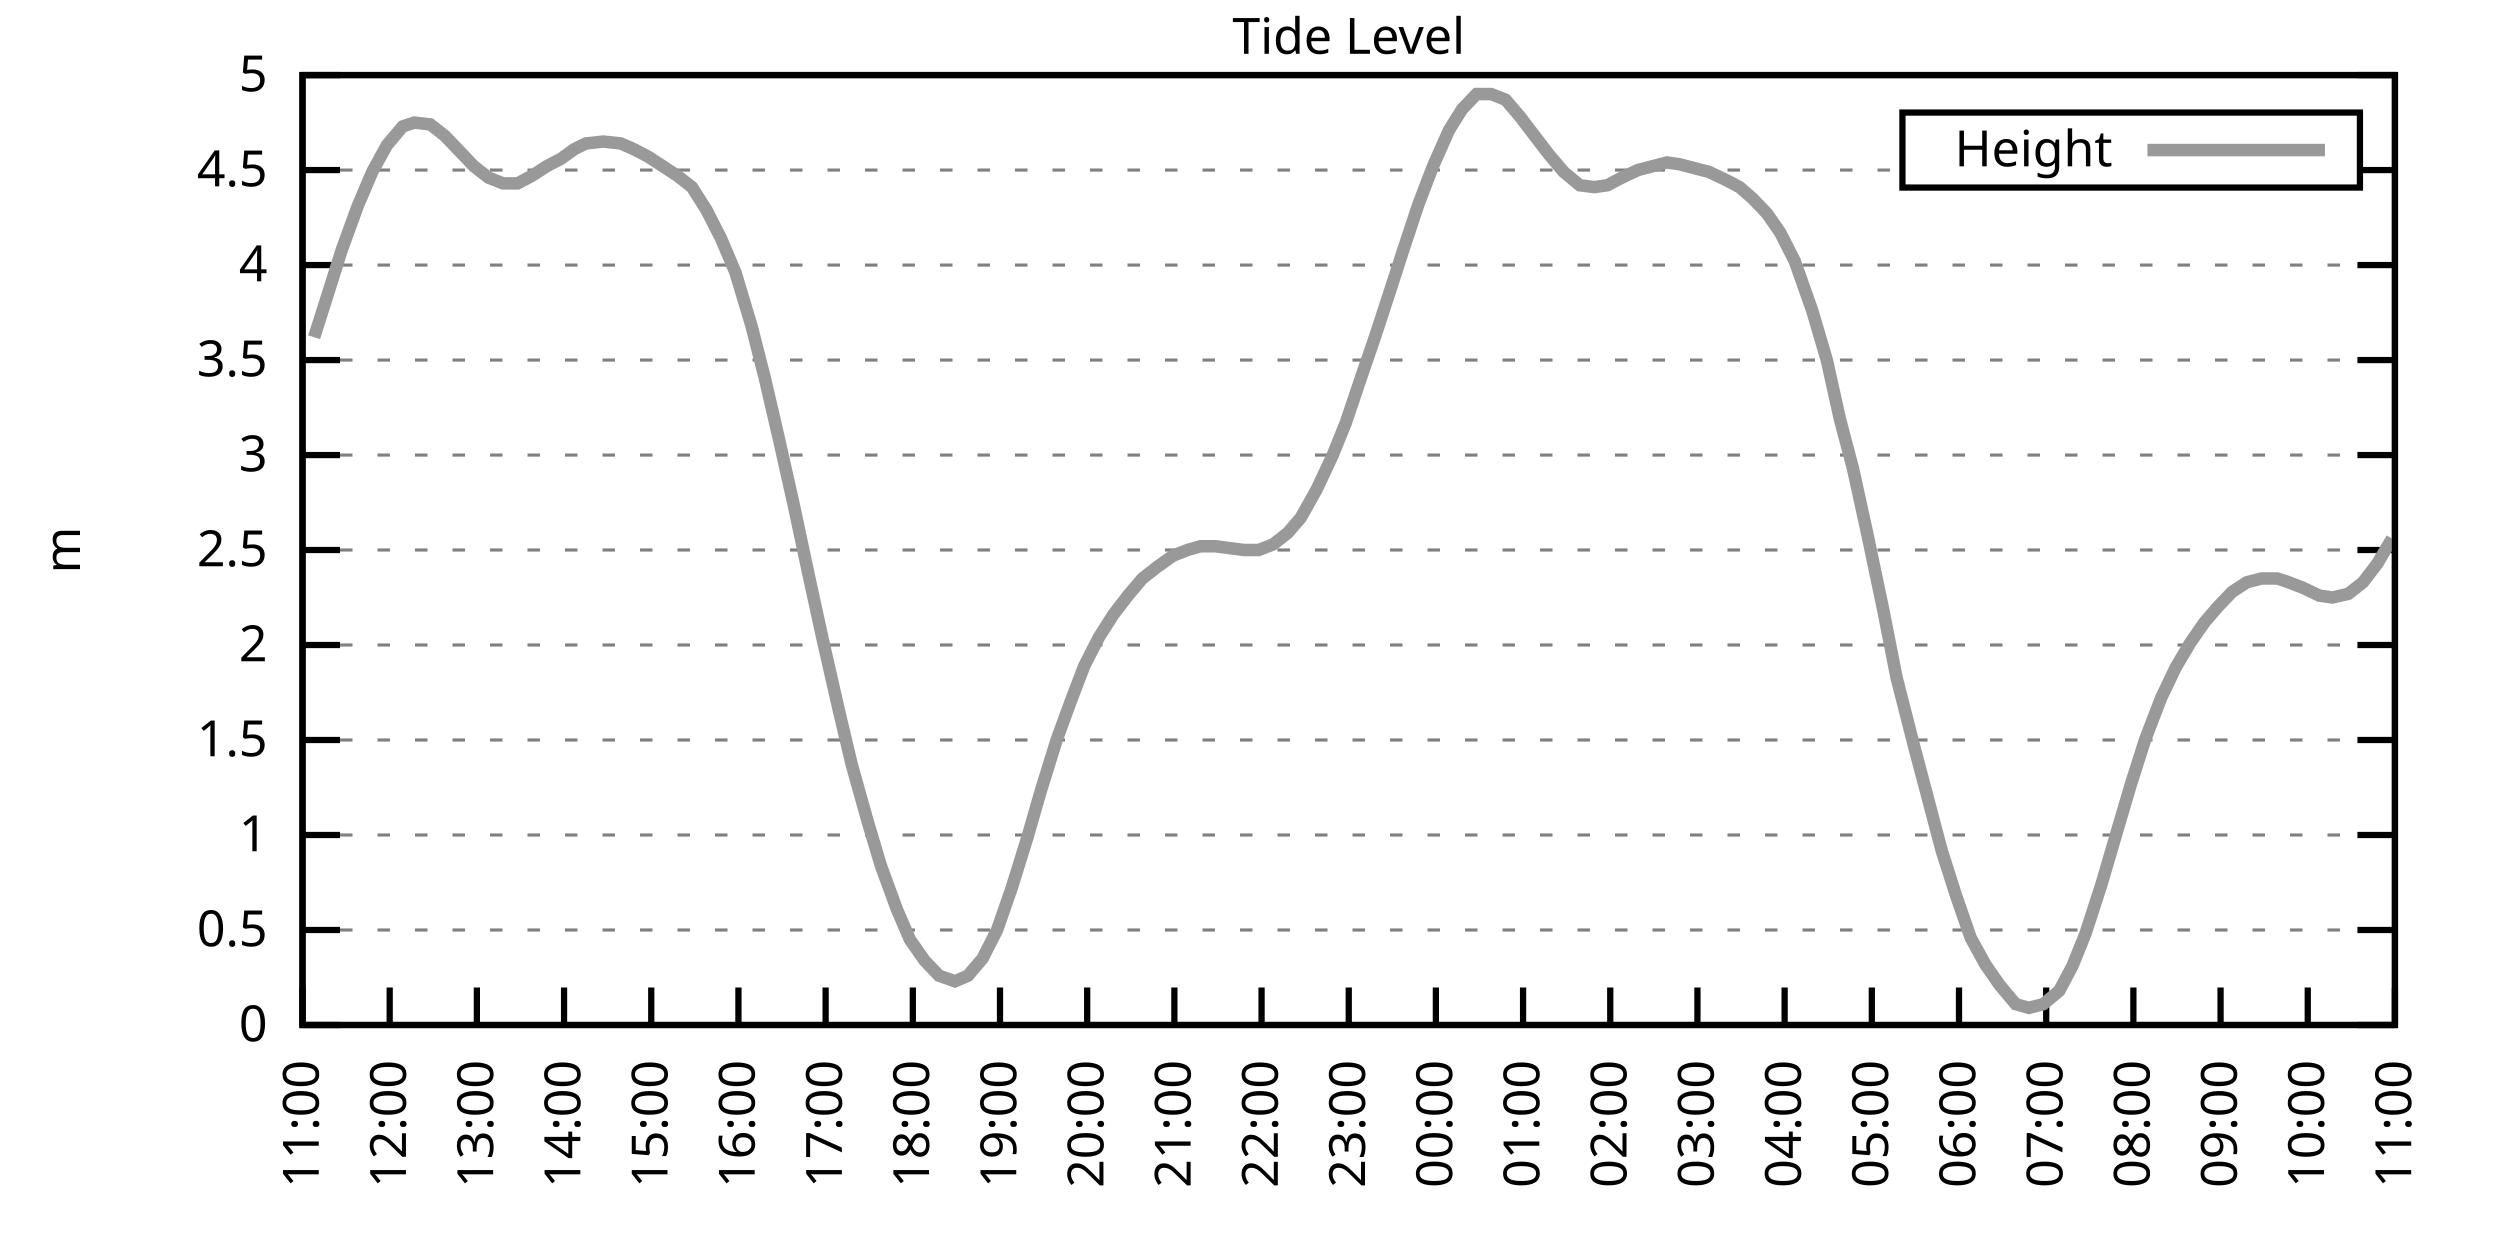
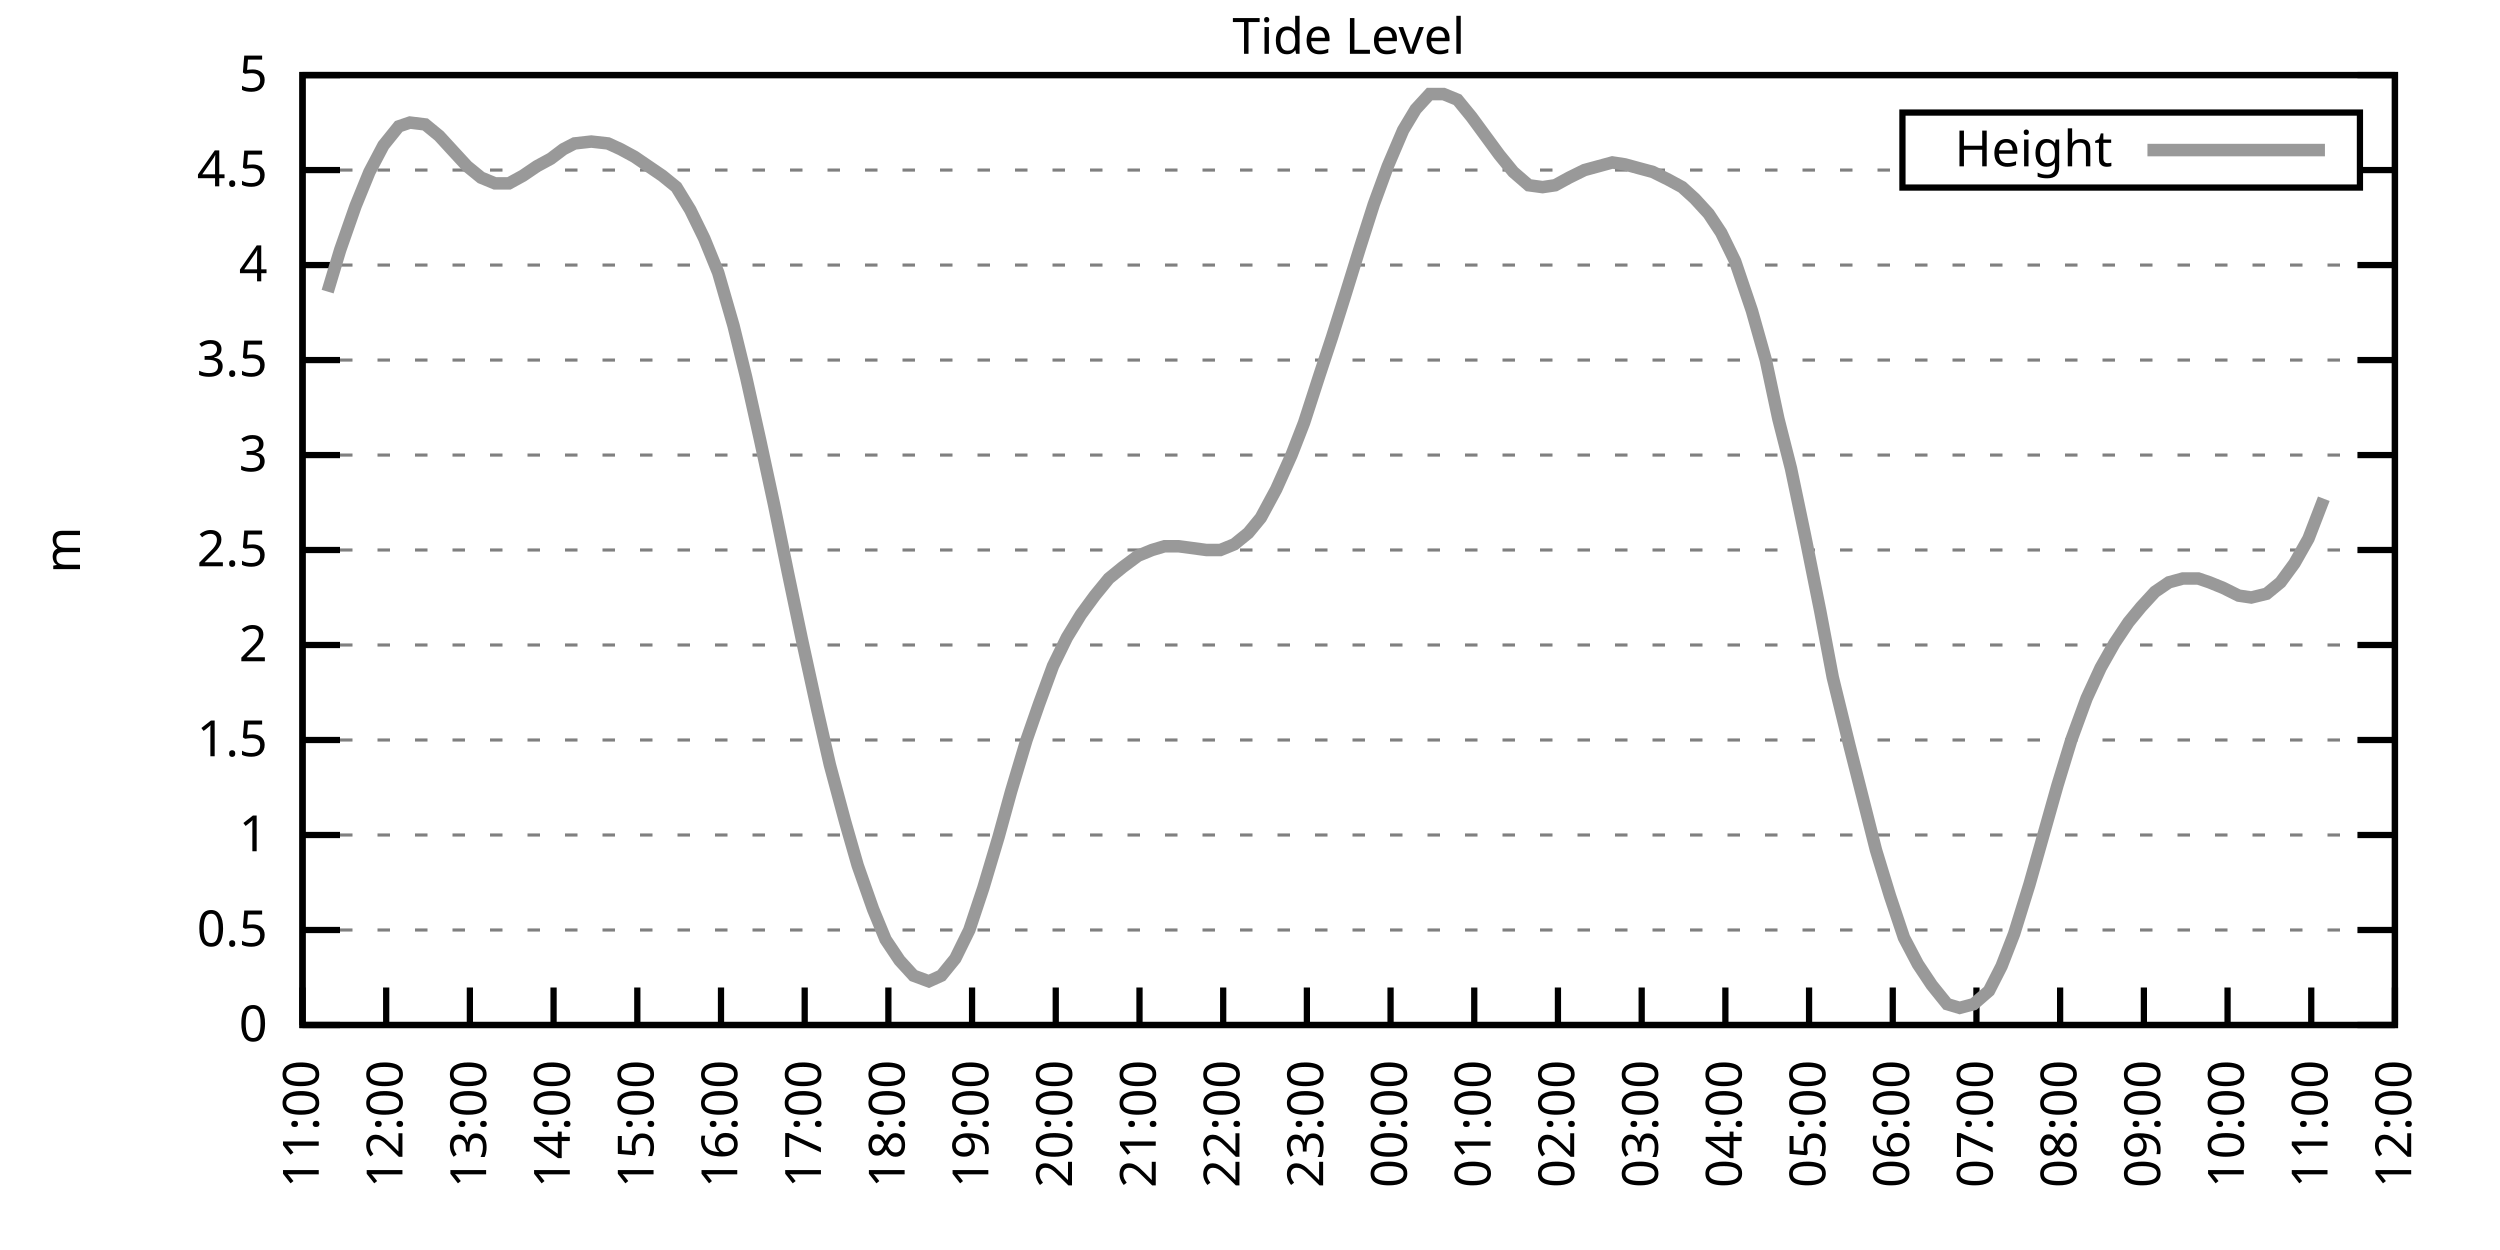
<svg xmlns="http://www.w3.org/2000/svg" xmlns:xlink="http://www.w3.org/1999/xlink" width="400" height="200" viewBox="0 0 400 200">
  <g id="gnuplot_canvas">
    <rect x="0" y="0" width="400" height="200" fill="none" />
    <defs>
      <circle id="gpDot" r="0.5" stroke-width="0.5" stroke="currentColor" />
      <path id="gpPt0" stroke-width="0.333" stroke="currentColor" d="M-1,0 h2 M0,-1 v2" />
      <path id="gpPt1" stroke-width="0.333" stroke="currentColor" d="M-1,-1 L1,1 M1,-1 L-1,1" />
      <path id="gpPt2" stroke-width="0.333" stroke="currentColor" d="M-1,0 L1,0 M0,-1 L0,1 M-1,-1 L1,1 M-1,1 L1,-1" />
      <rect id="gpPt3" stroke-width="0.333" stroke="currentColor" x="-1" y="-1" width="2" height="2" />
      <rect id="gpPt4" stroke-width="0.333" stroke="currentColor" fill="currentColor" x="-1" y="-1" width="2" height="2" />
      <circle id="gpPt5" stroke-width="0.333" stroke="currentColor" cx="0" cy="0" r="1" />
      <use xlink:href="#gpPt5" id="gpPt6" fill="currentColor" stroke="none" />
      <path id="gpPt7" stroke-width="0.333" stroke="currentColor" d="M0,-1.33 L-1.33,0.67 L1.33,0.67 z" />
      <use xlink:href="#gpPt7" id="gpPt8" fill="currentColor" stroke="none" />
      <use xlink:href="#gpPt7" id="gpPt9" stroke="currentColor" transform="rotate(180)" />
      <use xlink:href="#gpPt9" id="gpPt10" fill="currentColor" stroke="none" />
      <use xlink:href="#gpPt3" id="gpPt11" stroke="currentColor" transform="rotate(45)" />
      <use xlink:href="#gpPt11" id="gpPt12" fill="currentColor" stroke="none" />
      <path id="gpPt13" stroke-width="0.333" stroke="currentColor" d="M0,1.330 L1.265,0.411 L0.782,-1.067 L-0.782,-1.076 L-1.265,0.411 z" />
      <use xlink:href="#gpPt13" id="gpPt14" fill="currentColor" stroke="none" />
      <filter id="textbox" filterUnits="objectBoundingBox" x="0" y="0" height="1" width="1">
        <feFlood flood-color="white" flood-opacity="1" result="bgnd" />
        <feComposite in="SourceGraphic" in2="bgnd" operator="atop" />
      </filter>
      <filter id="greybox" filterUnits="objectBoundingBox" x="0" y="0" height="1" width="1">
        <feFlood flood-color="lightgrey" flood-opacity="1" result="grey" />
        <feComposite in="SourceGraphic" in2="grey" operator="atop" />
      </filter>
    </defs>
    <g fill="none" color="white" stroke="currentColor" stroke-width="1.00" stroke-linecap="butt" stroke-linejoin="miter">
</g>
    <g fill="none" color="black" stroke="currentColor" stroke-width="1.00" stroke-linecap="butt" stroke-linejoin="miter">
      <g stroke="none" shape-rendering="crispEdges">
        <polygon fill="rgb(255, 255, 255)" points="48.40,164.00 383.18,164.00 383.18,12.02 48.40,12.02 " />
      </g>
    </g>
    <g fill="none" color="black" stroke="currentColor" stroke-width="1.00" stroke-linecap="butt" stroke-linejoin="miter">
</g>
    <g fill="none" color="black" stroke="black" stroke-width="0.50" stroke-linecap="butt" stroke-linejoin="miter">
</g>
    <g fill="none" color="gray" stroke="currentColor" stroke-width="0.50" stroke-linecap="butt" stroke-linejoin="miter">
      <path stroke="gray" stroke-dasharray="2,4" class="gridline" d="M48.40,164.00 L383.19,164.00  " />
    </g>
    <g fill="none" color="gray" stroke="gray" stroke-width="1.00" stroke-linecap="butt" stroke-linejoin="miter">
</g>
    <g fill="none" color="black" stroke="currentColor" stroke-width="1.00" stroke-linecap="butt" stroke-linejoin="miter">
      <path stroke="black" d="M48.40,164.00 L54.40,164.00 M383.19,164.00 L377.19,164.00  " />
      <g transform="translate(42.80,166.60)" stroke="none" fill="black" font-family="Sans" font-size="8.00" text-anchor="end">
        <text>
          <tspan font-family="Sans"> 0</tspan>
        </text>
      </g>
    </g>
    <g fill="none" color="black" stroke="currentColor" stroke-width="1.00" stroke-linecap="butt" stroke-linejoin="miter">
</g>
    <g fill="none" color="black" stroke="black" stroke-width="0.50" stroke-linecap="butt" stroke-linejoin="miter">
</g>
    <g fill="none" color="gray" stroke="currentColor" stroke-width="0.50" stroke-linecap="butt" stroke-linejoin="miter">
      <path stroke="gray" stroke-dasharray="2,4" class="gridline" d="M48.40,148.80 L383.19,148.80  " />
    </g>
    <g fill="none" color="gray" stroke="gray" stroke-width="1.00" stroke-linecap="butt" stroke-linejoin="miter">
</g>
    <g fill="none" color="black" stroke="currentColor" stroke-width="1.00" stroke-linecap="butt" stroke-linejoin="miter">
      <path stroke="black" d="M48.40,148.80 L54.40,148.80 M383.19,148.80 L377.19,148.80  " />
      <g transform="translate(42.80,151.40)" stroke="none" fill="black" font-family="Sans" font-size="8.00" text-anchor="end">
        <text>
          <tspan font-family="Sans"> 0.5</tspan>
        </text>
      </g>
    </g>
    <g fill="none" color="black" stroke="currentColor" stroke-width="1.00" stroke-linecap="butt" stroke-linejoin="miter">
</g>
    <g fill="none" color="black" stroke="black" stroke-width="0.50" stroke-linecap="butt" stroke-linejoin="miter">
</g>
    <g fill="none" color="gray" stroke="currentColor" stroke-width="0.50" stroke-linecap="butt" stroke-linejoin="miter">
      <path stroke="gray" stroke-dasharray="2,4" class="gridline" d="M48.40,133.60 L383.19,133.60  " />
    </g>
    <g fill="none" color="gray" stroke="gray" stroke-width="1.00" stroke-linecap="butt" stroke-linejoin="miter">
</g>
    <g fill="none" color="black" stroke="currentColor" stroke-width="1.00" stroke-linecap="butt" stroke-linejoin="miter">
      <path stroke="black" d="M48.40,133.60 L54.40,133.60 M383.19,133.60 L377.19,133.60  " />
      <g transform="translate(42.80,136.20)" stroke="none" fill="black" font-family="Sans" font-size="8.00" text-anchor="end">
        <text>
          <tspan font-family="Sans"> 1</tspan>
        </text>
      </g>
    </g>
    <g fill="none" color="black" stroke="currentColor" stroke-width="1.00" stroke-linecap="butt" stroke-linejoin="miter">
</g>
    <g fill="none" color="black" stroke="black" stroke-width="0.50" stroke-linecap="butt" stroke-linejoin="miter">
</g>
    <g fill="none" color="gray" stroke="currentColor" stroke-width="0.50" stroke-linecap="butt" stroke-linejoin="miter">
      <path stroke="gray" stroke-dasharray="2,4" class="gridline" d="M48.40,118.40 L383.19,118.40  " />
    </g>
    <g fill="none" color="gray" stroke="gray" stroke-width="1.00" stroke-linecap="butt" stroke-linejoin="miter">
</g>
    <g fill="none" color="black" stroke="currentColor" stroke-width="1.00" stroke-linecap="butt" stroke-linejoin="miter">
      <path stroke="black" d="M48.40,118.40 L54.40,118.40 M383.19,118.40 L377.19,118.40  " />
      <g transform="translate(42.80,121.00)" stroke="none" fill="black" font-family="Sans" font-size="8.00" text-anchor="end">
        <text>
          <tspan font-family="Sans"> 1.5</tspan>
        </text>
      </g>
    </g>
    <g fill="none" color="black" stroke="currentColor" stroke-width="1.00" stroke-linecap="butt" stroke-linejoin="miter">
</g>
    <g fill="none" color="black" stroke="black" stroke-width="0.50" stroke-linecap="butt" stroke-linejoin="miter">
</g>
    <g fill="none" color="gray" stroke="currentColor" stroke-width="0.50" stroke-linecap="butt" stroke-linejoin="miter">
      <path stroke="gray" stroke-dasharray="2,4" class="gridline" d="M48.40,103.20 L383.19,103.20  " />
    </g>
    <g fill="none" color="gray" stroke="gray" stroke-width="1.00" stroke-linecap="butt" stroke-linejoin="miter">
</g>
    <g fill="none" color="black" stroke="currentColor" stroke-width="1.00" stroke-linecap="butt" stroke-linejoin="miter">
      <path stroke="black" d="M48.40,103.20 L54.40,103.20 M383.19,103.20 L377.19,103.20  " />
      <g transform="translate(42.80,105.80)" stroke="none" fill="black" font-family="Sans" font-size="8.00" text-anchor="end">
        <text>
          <tspan font-family="Sans"> 2</tspan>
        </text>
      </g>
    </g>
    <g fill="none" color="black" stroke="currentColor" stroke-width="1.00" stroke-linecap="butt" stroke-linejoin="miter">
</g>
    <g fill="none" color="black" stroke="black" stroke-width="0.50" stroke-linecap="butt" stroke-linejoin="miter">
</g>
    <g fill="none" color="gray" stroke="currentColor" stroke-width="0.50" stroke-linecap="butt" stroke-linejoin="miter">
      <path stroke="gray" stroke-dasharray="2,4" class="gridline" d="M48.40,88.00 L383.19,88.00  " />
    </g>
    <g fill="none" color="gray" stroke="gray" stroke-width="1.00" stroke-linecap="butt" stroke-linejoin="miter">
</g>
    <g fill="none" color="black" stroke="currentColor" stroke-width="1.00" stroke-linecap="butt" stroke-linejoin="miter">
      <path stroke="black" d="M48.40,88.00 L54.40,88.00 M383.19,88.00 L377.19,88.00  " />
      <g transform="translate(42.80,90.60)" stroke="none" fill="black" font-family="Sans" font-size="8.00" text-anchor="end">
        <text>
          <tspan font-family="Sans"> 2.5</tspan>
        </text>
      </g>
    </g>
    <g fill="none" color="black" stroke="currentColor" stroke-width="1.00" stroke-linecap="butt" stroke-linejoin="miter">
</g>
    <g fill="none" color="black" stroke="black" stroke-width="0.50" stroke-linecap="butt" stroke-linejoin="miter">
</g>
    <g fill="none" color="gray" stroke="currentColor" stroke-width="0.50" stroke-linecap="butt" stroke-linejoin="miter">
      <path stroke="gray" stroke-dasharray="2,4" class="gridline" d="M48.40,72.81 L383.19,72.81  " />
    </g>
    <g fill="none" color="gray" stroke="gray" stroke-width="1.00" stroke-linecap="butt" stroke-linejoin="miter">
</g>
    <g fill="none" color="black" stroke="currentColor" stroke-width="1.00" stroke-linecap="butt" stroke-linejoin="miter">
      <path stroke="black" d="M48.40,72.81 L54.40,72.81 M383.19,72.81 L377.19,72.81  " />
      <g transform="translate(42.80,75.41)" stroke="none" fill="black" font-family="Sans" font-size="8.00" text-anchor="end">
        <text>
          <tspan font-family="Sans"> 3</tspan>
        </text>
      </g>
    </g>
    <g fill="none" color="black" stroke="currentColor" stroke-width="1.00" stroke-linecap="butt" stroke-linejoin="miter">
</g>
    <g fill="none" color="black" stroke="black" stroke-width="0.50" stroke-linecap="butt" stroke-linejoin="miter">
</g>
    <g fill="none" color="gray" stroke="currentColor" stroke-width="0.50" stroke-linecap="butt" stroke-linejoin="miter">
      <path stroke="gray" stroke-dasharray="2,4" class="gridline" d="M48.40,57.61 L383.19,57.61  " />
    </g>
    <g fill="none" color="gray" stroke="gray" stroke-width="1.00" stroke-linecap="butt" stroke-linejoin="miter">
</g>
    <g fill="none" color="black" stroke="currentColor" stroke-width="1.00" stroke-linecap="butt" stroke-linejoin="miter">
      <path stroke="black" d="M48.40,57.61 L54.40,57.61 M383.19,57.61 L377.19,57.61  " />
      <g transform="translate(42.80,60.21)" stroke="none" fill="black" font-family="Sans" font-size="8.00" text-anchor="end">
        <text>
          <tspan font-family="Sans"> 3.5</tspan>
        </text>
      </g>
    </g>
    <g fill="none" color="black" stroke="currentColor" stroke-width="1.00" stroke-linecap="butt" stroke-linejoin="miter">
</g>
    <g fill="none" color="black" stroke="black" stroke-width="0.50" stroke-linecap="butt" stroke-linejoin="miter">
</g>
    <g fill="none" color="gray" stroke="currentColor" stroke-width="0.50" stroke-linecap="butt" stroke-linejoin="miter">
      <path stroke="gray" stroke-dasharray="2,4" class="gridline" d="M48.40,42.41 L383.19,42.41  " />
    </g>
    <g fill="none" color="gray" stroke="gray" stroke-width="1.00" stroke-linecap="butt" stroke-linejoin="miter">
</g>
    <g fill="none" color="black" stroke="currentColor" stroke-width="1.00" stroke-linecap="butt" stroke-linejoin="miter">
      <path stroke="black" d="M48.40,42.41 L54.40,42.41 M383.19,42.41 L377.19,42.41  " />
      <g transform="translate(42.80,45.01)" stroke="none" fill="black" font-family="Sans" font-size="8.00" text-anchor="end">
        <text>
          <tspan font-family="Sans"> 4</tspan>
        </text>
      </g>
    </g>
    <g fill="none" color="black" stroke="currentColor" stroke-width="1.00" stroke-linecap="butt" stroke-linejoin="miter">
</g>
    <g fill="none" color="black" stroke="black" stroke-width="0.50" stroke-linecap="butt" stroke-linejoin="miter">
</g>
    <g fill="none" color="gray" stroke="currentColor" stroke-width="0.50" stroke-linecap="butt" stroke-linejoin="miter">
      <path stroke="gray" stroke-dasharray="2,4" class="gridline" d="M48.40,27.21 L304.39,27.21 M377.59,27.21 L383.19,27.21  " />
    </g>
    <g fill="none" color="gray" stroke="gray" stroke-width="1.00" stroke-linecap="butt" stroke-linejoin="miter">
</g>
    <g fill="none" color="black" stroke="currentColor" stroke-width="1.00" stroke-linecap="butt" stroke-linejoin="miter">
      <path stroke="black" d="M48.40,27.21 L54.40,27.21 M383.19,27.21 L377.19,27.21  " />
      <g transform="translate(42.80,29.81)" stroke="none" fill="black" font-family="Sans" font-size="8.00" text-anchor="end">
        <text>
          <tspan font-family="Sans"> 4.5</tspan>
        </text>
      </g>
    </g>
    <g fill="none" color="black" stroke="currentColor" stroke-width="1.00" stroke-linecap="butt" stroke-linejoin="miter">
</g>
    <g fill="none" color="black" stroke="black" stroke-width="0.50" stroke-linecap="butt" stroke-linejoin="miter">
</g>
    <g fill="none" color="gray" stroke="currentColor" stroke-width="0.50" stroke-linecap="butt" stroke-linejoin="miter">
      <path stroke="gray" stroke-dasharray="2,4" class="gridline" d="M48.40,12.01 L383.19,12.01  " />
    </g>
    <g fill="none" color="gray" stroke="gray" stroke-width="1.00" stroke-linecap="butt" stroke-linejoin="miter">
</g>
    <g fill="none" color="black" stroke="currentColor" stroke-width="1.00" stroke-linecap="butt" stroke-linejoin="miter">
      <path stroke="black" d="M48.40,12.01 L54.40,12.01 M383.19,12.01 L377.19,12.01  " />
      <g transform="translate(42.80,14.61)" stroke="none" fill="black" font-family="Sans" font-size="8.00" text-anchor="end">
        <text>
          <tspan font-family="Sans"> 5</tspan>
        </text>
      </g>
    </g>
    <g fill="none" color="black" stroke="currentColor" stroke-width="1.00" stroke-linecap="butt" stroke-linejoin="miter">
      <path stroke="black" d="M48.40,164.00 L48.40,158.00  " />
      <g transform="translate(51.00,169.60) rotate(270.00)" stroke="none" fill="black" font-family="Sans" font-size="8.00" text-anchor="end">
        <text>
          <tspan font-family="Sans">11:00</tspan>
        </text>
      </g>
    </g>
    <g fill="none" color="black" stroke="currentColor" stroke-width="1.00" stroke-linecap="butt" stroke-linejoin="miter">
-       <path stroke="black" d="M62.35,164.00 L62.35,158.00  " />
-       <g transform="translate(64.95,169.60) rotate(270.00)" stroke="none" fill="black" font-family="Sans" font-size="8.00" text-anchor="end">
+       <path stroke="black" d="M61.79,164.00 L61.79,158.00  " />
+       <g transform="translate(64.39,169.60) rotate(270.00)" stroke="none" fill="black" font-family="Sans" font-size="8.00" text-anchor="end">
        <text>
          <tspan font-family="Sans">12:00</tspan>
        </text>
      </g>
    </g>
    <g fill="none" color="black" stroke="currentColor" stroke-width="1.00" stroke-linecap="butt" stroke-linejoin="miter">
-       <path stroke="black" d="M76.30,164.00 L76.30,158.00  " />
-       <g transform="translate(78.90,169.60) rotate(270.00)" stroke="none" fill="black" font-family="Sans" font-size="8.00" text-anchor="end">
+       <path stroke="black" d="M75.18,164.00 L75.18,158.00  " />
+       <g transform="translate(77.78,169.60) rotate(270.00)" stroke="none" fill="black" font-family="Sans" font-size="8.00" text-anchor="end">
        <text>
          <tspan font-family="Sans">13:00</tspan>
        </text>
      </g>
    </g>
    <g fill="none" color="black" stroke="currentColor" stroke-width="1.00" stroke-linecap="butt" stroke-linejoin="miter">
-       <path stroke="black" d="M90.25,164.00 L90.25,158.00  " />
-       <g transform="translate(92.85,169.60) rotate(270.00)" stroke="none" fill="black" font-family="Sans" font-size="8.00" text-anchor="end">
+       <path stroke="black" d="M88.57,164.00 L88.57,158.00  " />
+       <g transform="translate(91.17,169.60) rotate(270.00)" stroke="none" fill="black" font-family="Sans" font-size="8.00" text-anchor="end">
        <text>
          <tspan font-family="Sans">14:00</tspan>
        </text>
      </g>
    </g>
    <g fill="none" color="black" stroke="currentColor" stroke-width="1.00" stroke-linecap="butt" stroke-linejoin="miter">
-       <path stroke="black" d="M104.20,164.00 L104.20,158.00  " />
-       <g transform="translate(106.80,169.60) rotate(270.00)" stroke="none" fill="black" font-family="Sans" font-size="8.00" text-anchor="end">
+       <path stroke="black" d="M101.97,164.00 L101.97,158.00  " />
+       <g transform="translate(104.57,169.60) rotate(270.00)" stroke="none" fill="black" font-family="Sans" font-size="8.00" text-anchor="end">
        <text>
          <tspan font-family="Sans">15:00</tspan>
        </text>
      </g>
    </g>
    <g fill="none" color="black" stroke="currentColor" stroke-width="1.00" stroke-linecap="butt" stroke-linejoin="miter">
-       <path stroke="black" d="M118.15,164.00 L118.15,158.00  " />
-       <g transform="translate(120.75,169.60) rotate(270.00)" stroke="none" fill="black" font-family="Sans" font-size="8.00" text-anchor="end">
+       <path stroke="black" d="M115.36,164.00 L115.36,158.00  " />
+       <g transform="translate(117.96,169.60) rotate(270.00)" stroke="none" fill="black" font-family="Sans" font-size="8.00" text-anchor="end">
        <text>
          <tspan font-family="Sans">16:00</tspan>
        </text>
      </g>
    </g>
    <g fill="none" color="black" stroke="currentColor" stroke-width="1.00" stroke-linecap="butt" stroke-linejoin="miter">
-       <path stroke="black" d="M132.10,164.00 L132.10,158.00  " />
-       <g transform="translate(134.70,169.60) rotate(270.00)" stroke="none" fill="black" font-family="Sans" font-size="8.00" text-anchor="end">
+       <path stroke="black" d="M128.75,164.00 L128.75,158.00  " />
+       <g transform="translate(131.35,169.60) rotate(270.00)" stroke="none" fill="black" font-family="Sans" font-size="8.00" text-anchor="end">
        <text>
          <tspan font-family="Sans">17:00</tspan>
        </text>
      </g>
    </g>
    <g fill="none" color="black" stroke="currentColor" stroke-width="1.00" stroke-linecap="butt" stroke-linejoin="miter">
-       <path stroke="black" d="M146.05,164.00 L146.05,158.00  " />
-       <g transform="translate(148.65,169.60) rotate(270.00)" stroke="none" fill="black" font-family="Sans" font-size="8.00" text-anchor="end">
+       <path stroke="black" d="M142.14,164.00 L142.14,158.00  " />
+       <g transform="translate(144.74,169.60) rotate(270.00)" stroke="none" fill="black" font-family="Sans" font-size="8.00" text-anchor="end">
        <text>
          <tspan font-family="Sans">18:00</tspan>
        </text>
      </g>
    </g>
    <g fill="none" color="black" stroke="currentColor" stroke-width="1.00" stroke-linecap="butt" stroke-linejoin="miter">
-       <path stroke="black" d="M160.00,164.00 L160.00,158.00  " />
-       <g transform="translate(162.60,169.60) rotate(270.00)" stroke="none" fill="black" font-family="Sans" font-size="8.00" text-anchor="end">
+       <path stroke="black" d="M155.53,164.00 L155.53,158.00  " />
+       <g transform="translate(158.13,169.60) rotate(270.00)" stroke="none" fill="black" font-family="Sans" font-size="8.00" text-anchor="end">
        <text>
          <tspan font-family="Sans">19:00</tspan>
        </text>
      </g>
    </g>
    <g fill="none" color="black" stroke="currentColor" stroke-width="1.00" stroke-linecap="butt" stroke-linejoin="miter">
-       <path stroke="black" d="M173.95,164.00 L173.95,158.00  " />
-       <g transform="translate(176.55,169.60) rotate(270.00)" stroke="none" fill="black" font-family="Sans" font-size="8.00" text-anchor="end">
+       <path stroke="black" d="M168.92,164.00 L168.92,158.00  " />
+       <g transform="translate(171.52,169.60) rotate(270.00)" stroke="none" fill="black" font-family="Sans" font-size="8.00" text-anchor="end">
        <text>
          <tspan font-family="Sans">20:00</tspan>
        </text>
      </g>
    </g>
    <g fill="none" color="black" stroke="currentColor" stroke-width="1.00" stroke-linecap="butt" stroke-linejoin="miter">
-       <path stroke="black" d="M187.90,164.00 L187.90,158.00  " />
-       <g transform="translate(190.50,169.60) rotate(270.00)" stroke="none" fill="black" font-family="Sans" font-size="8.00" text-anchor="end">
+       <path stroke="black" d="M182.32,164.00 L182.32,158.00  " />
+       <g transform="translate(184.92,169.60) rotate(270.00)" stroke="none" fill="black" font-family="Sans" font-size="8.00" text-anchor="end">
        <text>
          <tspan font-family="Sans">21:00</tspan>
        </text>
      </g>
    </g>
    <g fill="none" color="black" stroke="currentColor" stroke-width="1.00" stroke-linecap="butt" stroke-linejoin="miter">
-       <path stroke="black" d="M201.85,164.00 L201.85,158.00  " />
-       <g transform="translate(204.45,169.60) rotate(270.00)" stroke="none" fill="black" font-family="Sans" font-size="8.00" text-anchor="end">
+       <path stroke="black" d="M195.71,164.00 L195.71,158.00  " />
+       <g transform="translate(198.31,169.60) rotate(270.00)" stroke="none" fill="black" font-family="Sans" font-size="8.00" text-anchor="end">
        <text>
          <tspan font-family="Sans">22:00</tspan>
        </text>
      </g>
    </g>
    <g fill="none" color="black" stroke="currentColor" stroke-width="1.00" stroke-linecap="butt" stroke-linejoin="miter">
-       <path stroke="black" d="M215.80,164.00 L215.80,158.00  " />
-       <g transform="translate(218.40,169.60) rotate(270.00)" stroke="none" fill="black" font-family="Sans" font-size="8.00" text-anchor="end">
+       <path stroke="black" d="M209.10,164.00 L209.10,158.00  " />
+       <g transform="translate(211.70,169.60) rotate(270.00)" stroke="none" fill="black" font-family="Sans" font-size="8.00" text-anchor="end">
        <text>
          <tspan font-family="Sans">23:00</tspan>
        </text>
      </g>
    </g>
    <g fill="none" color="black" stroke="currentColor" stroke-width="1.00" stroke-linecap="butt" stroke-linejoin="miter">
-       <path stroke="black" d="M229.74,164.00 L229.74,158.00  " />
-       <g transform="translate(232.34,169.60) rotate(270.00)" stroke="none" fill="black" font-family="Sans" font-size="8.00" text-anchor="end">
+       <path stroke="black" d="M222.49,164.00 L222.49,158.00  " />
+       <g transform="translate(225.09,169.60) rotate(270.00)" stroke="none" fill="black" font-family="Sans" font-size="8.00" text-anchor="end">
        <text>
          <tspan font-family="Sans">00:00</tspan>
        </text>
      </g>
    </g>
    <g fill="none" color="black" stroke="currentColor" stroke-width="1.00" stroke-linecap="butt" stroke-linejoin="miter">
-       <path stroke="black" d="M243.69,164.00 L243.69,158.00  " />
-       <g transform="translate(246.29,169.60) rotate(270.00)" stroke="none" fill="black" font-family="Sans" font-size="8.00" text-anchor="end">
+       <path stroke="black" d="M235.88,164.00 L235.88,158.00  " />
+       <g transform="translate(238.48,169.60) rotate(270.00)" stroke="none" fill="black" font-family="Sans" font-size="8.00" text-anchor="end">
        <text>
          <tspan font-family="Sans">01:00</tspan>
        </text>
      </g>
    </g>
    <g fill="none" color="black" stroke="currentColor" stroke-width="1.00" stroke-linecap="butt" stroke-linejoin="miter">
-       <path stroke="black" d="M257.64,164.00 L257.64,158.00  " />
-       <g transform="translate(260.24,169.60) rotate(270.00)" stroke="none" fill="black" font-family="Sans" font-size="8.00" text-anchor="end">
+       <path stroke="black" d="M249.27,164.00 L249.27,158.00  " />
+       <g transform="translate(251.87,169.60) rotate(270.00)" stroke="none" fill="black" font-family="Sans" font-size="8.00" text-anchor="end">
        <text>
          <tspan font-family="Sans">02:00</tspan>
        </text>
      </g>
    </g>
    <g fill="none" color="black" stroke="currentColor" stroke-width="1.00" stroke-linecap="butt" stroke-linejoin="miter">
-       <path stroke="black" d="M271.59,164.00 L271.59,158.00  " />
-       <g transform="translate(274.19,169.60) rotate(270.00)" stroke="none" fill="black" font-family="Sans" font-size="8.00" text-anchor="end">
+       <path stroke="black" d="M262.67,164.00 L262.67,158.00  " />
+       <g transform="translate(265.27,169.60) rotate(270.00)" stroke="none" fill="black" font-family="Sans" font-size="8.00" text-anchor="end">
        <text>
          <tspan font-family="Sans">03:00</tspan>
        </text>
      </g>
    </g>
    <g fill="none" color="black" stroke="currentColor" stroke-width="1.00" stroke-linecap="butt" stroke-linejoin="miter">
-       <path stroke="black" d="M285.54,164.00 L285.54,158.00  " />
-       <g transform="translate(288.14,169.60) rotate(270.00)" stroke="none" fill="black" font-family="Sans" font-size="8.00" text-anchor="end">
+       <path stroke="black" d="M276.06,164.00 L276.06,158.00  " />
+       <g transform="translate(278.66,169.60) rotate(270.00)" stroke="none" fill="black" font-family="Sans" font-size="8.00" text-anchor="end">
        <text>
          <tspan font-family="Sans">04:00</tspan>
        </text>
      </g>
    </g>
    <g fill="none" color="black" stroke="currentColor" stroke-width="1.00" stroke-linecap="butt" stroke-linejoin="miter">
-       <path stroke="black" d="M299.49,164.00 L299.49,158.00  " />
-       <g transform="translate(302.09,169.60) rotate(270.00)" stroke="none" fill="black" font-family="Sans" font-size="8.00" text-anchor="end">
+       <path stroke="black" d="M289.45,164.00 L289.45,158.00  " />
+       <g transform="translate(292.05,169.60) rotate(270.00)" stroke="none" fill="black" font-family="Sans" font-size="8.00" text-anchor="end">
        <text>
          <tspan font-family="Sans">05:00</tspan>
        </text>
      </g>
    </g>
    <g fill="none" color="black" stroke="currentColor" stroke-width="1.00" stroke-linecap="butt" stroke-linejoin="miter">
-       <path stroke="black" d="M313.44,164.00 L313.44,158.00  " />
-       <g transform="translate(316.04,169.60) rotate(270.00)" stroke="none" fill="black" font-family="Sans" font-size="8.00" text-anchor="end">
+       <path stroke="black" d="M302.84,164.00 L302.84,158.00  " />
+       <g transform="translate(305.44,169.60) rotate(270.00)" stroke="none" fill="black" font-family="Sans" font-size="8.00" text-anchor="end">
        <text>
          <tspan font-family="Sans">06:00</tspan>
        </text>
      </g>
    </g>
    <g fill="none" color="black" stroke="currentColor" stroke-width="1.00" stroke-linecap="butt" stroke-linejoin="miter">
-       <path stroke="black" d="M327.39,164.00 L327.39,158.00  " />
-       <g transform="translate(329.99,169.60) rotate(270.00)" stroke="none" fill="black" font-family="Sans" font-size="8.00" text-anchor="end">
+       <path stroke="black" d="M316.23,164.00 L316.23,158.00  " />
+       <g transform="translate(318.83,169.60) rotate(270.00)" stroke="none" fill="black" font-family="Sans" font-size="8.00" text-anchor="end">
        <text>
          <tspan font-family="Sans">07:00</tspan>
        </text>
      </g>
    </g>
    <g fill="none" color="black" stroke="currentColor" stroke-width="1.00" stroke-linecap="butt" stroke-linejoin="miter">
-       <path stroke="black" d="M341.34,164.00 L341.34,158.00  " />
-       <g transform="translate(343.94,169.60) rotate(270.00)" stroke="none" fill="black" font-family="Sans" font-size="8.00" text-anchor="end">
+       <path stroke="black" d="M329.62,164.00 L329.62,158.00  " />
+       <g transform="translate(332.22,169.60) rotate(270.00)" stroke="none" fill="black" font-family="Sans" font-size="8.00" text-anchor="end">
        <text>
          <tspan font-family="Sans">08:00</tspan>
        </text>
      </g>
    </g>
    <g fill="none" color="black" stroke="currentColor" stroke-width="1.00" stroke-linecap="butt" stroke-linejoin="miter">
-       <path stroke="black" d="M355.29,164.00 L355.29,158.00  " />
-       <g transform="translate(357.89,169.60) rotate(270.00)" stroke="none" fill="black" font-family="Sans" font-size="8.00" text-anchor="end">
+       <path stroke="black" d="M343.02,164.00 L343.02,158.00  " />
+       <g transform="translate(345.62,169.60) rotate(270.00)" stroke="none" fill="black" font-family="Sans" font-size="8.00" text-anchor="end">
        <text>
          <tspan font-family="Sans">09:00</tspan>
        </text>
      </g>
    </g>
    <g fill="none" color="black" stroke="currentColor" stroke-width="1.00" stroke-linecap="butt" stroke-linejoin="miter">
-       <path stroke="black" d="M369.24,164.00 L369.24,158.00  " />
-       <g transform="translate(371.84,169.60) rotate(270.00)" stroke="none" fill="black" font-family="Sans" font-size="8.00" text-anchor="end">
+       <path stroke="black" d="M356.41,164.00 L356.41,158.00  " />
+       <g transform="translate(359.01,169.60) rotate(270.00)" stroke="none" fill="black" font-family="Sans" font-size="8.00" text-anchor="end">
        <text>
          <tspan font-family="Sans">10:00</tspan>
+         </text>
+       </g>
+     </g>
+     <g fill="none" color="black" stroke="currentColor" stroke-width="1.00" stroke-linecap="butt" stroke-linejoin="miter">
+       <path stroke="black" d="M369.80,164.00 L369.80,158.00  " />
+       <g transform="translate(372.40,169.60) rotate(270.00)" stroke="none" fill="black" font-family="Sans" font-size="8.00" text-anchor="end">
+         <text>
+           <tspan font-family="Sans">11:00</tspan>
        </text>
      </g>
    </g>
    <g fill="none" color="black" stroke="currentColor" stroke-width="1.00" stroke-linecap="butt" stroke-linejoin="miter">
      <path stroke="black" d="M383.19,164.00 L383.19,158.00  " />
      <g transform="translate(385.79,169.60) rotate(270.00)" stroke="none" fill="black" font-family="Sans" font-size="8.00" text-anchor="end">
        <text>
-           <tspan font-family="Sans">11:00</tspan>
+           <tspan font-family="Sans">12:00</tspan>
        </text>
      </g>
    </g>
    <g fill="none" color="black" stroke="currentColor" stroke-width="1.00" stroke-linecap="butt" stroke-linejoin="miter">
</g>
    <g fill="none" color="black" stroke="currentColor" stroke-width="1.00" stroke-linecap="butt" stroke-linejoin="miter">
      <path stroke="black" d="M48.40,12.01 L48.40,164.00 L383.19,164.00 L383.19,12.01 L48.40,12.01 Z  " />
    </g>
    <g fill="none" color="black" stroke="currentColor" stroke-width="1.00" stroke-linecap="butt" stroke-linejoin="miter">
</g>
    <g fill="none" color="black" stroke="currentColor" stroke-width="1.00" stroke-linecap="butt" stroke-linejoin="miter">
      <path stroke="black" d="M304.39,30.01 L304.39,18.01 L377.59,18.01 L377.59,30.01 L304.39,30.01 Z  " />
    </g>
    <g id="Tide_level_plot_1">
      <g fill="none" color="white" stroke="black" stroke-width="2.00" stroke-linecap="butt" stroke-linejoin="miter">
</g>
      <g fill="none" color="black" stroke="currentColor" stroke-width="2.00" stroke-linecap="butt" stroke-linejoin="miter">
        <g transform="translate(337.99,26.61)" stroke="none" fill="black" font-family="Sans" font-size="8.00" text-anchor="end">
          <text>
            <tspan font-family="Sans">Height</tspan>
          </text>
        </g>
      </g>
      <g fill="none" color="black" stroke="currentColor" stroke-width="2.00" stroke-linecap="butt" stroke-linejoin="miter">
-         <path stroke="rgb(153, 153, 153)" d="M343.59,24.01 L371.99,24.01 M50.26,53.96 L52.58,46.66 L54.68,39.98 L57.23,32.98 L59.56,27.51 L61.88,23.26   L64.44,20.22 L66.30,19.61 L68.86,19.91 L71.18,21.74 L73.51,24.17 L75.83,26.60 L78.16,28.42 L80.48,29.34   L82.81,29.34 L85.13,28.12 L87.46,26.60 L89.78,25.39 L91.88,23.87 L93.74,22.95 L96.53,22.65 L99.32,22.95   L101.41,23.87 L103.73,25.08 L106.06,26.60 L108.38,28.12 L110.71,29.94 L113.03,33.59 L115.36,38.15 L117.68,43.62   L120.24,52.14 L122.33,60.34 L124.66,70.37 L126.98,80.71 L129.31,91.65 L131.63,102.29 L134.19,113.54 L136.28,122.35   L138.84,131.47 L140.93,138.47 L143.49,145.46 L145.58,150.32 L147.91,153.66 L150.23,156.10 L152.79,157.01 L154.88,156.10   L157.21,153.36 L159.53,148.80 L161.86,142.11 L164.41,133.91 L166.51,126.61 L169.06,118.40 L171.16,112.63 L173.48,106.55   L175.81,101.99 L178.13,98.34 L180.46,95.30 L182.78,92.56 L185.11,90.74 L187.66,88.92 L189.99,88.00 L192.08,87.40   L194.41,87.40 L196.73,87.70 L199.06,88.00 L201.38,88.00 L203.71,87.09 L206.03,85.27 L208.12,82.84 L210.68,78.28   L213.24,72.81 L215.33,67.64 L217.89,60.04 L219.98,53.96 L222.07,47.58 L224.63,39.67 L226.95,32.68 L229.28,26.60   L231.84,20.83 L233.93,17.48 L236.25,15.05 L238.58,15.05 L240.90,15.96 L243.23,18.70 L245.55,21.74 L247.88,24.78   L250.20,27.51 L252.76,29.64 L255.09,29.94 L257.18,29.64 L259.50,28.42 L262.06,27.21 L264.39,26.60 L266.71,25.99   L268.80,26.30 L271.13,26.91 L273.45,27.51 L276.01,28.73 L278.34,29.94 L280.43,31.77 L282.75,34.20 L284.85,37.24   L287.17,41.80 L289.96,49.70 L292.29,57.61 L294.38,67.03 L296.47,74.93 L298.80,85.57 L301.35,97.73 L303.44,108.37   L306.23,119.31 L308.33,127.22 L310.65,136.03 L312.98,143.33 L315.30,150.02 L317.63,154.27 L319.95,157.62 L322.51,160.66   L324.60,161.26 L326.93,160.66 L329.48,158.53 L331.58,154.58 L333.67,149.41 L336.23,141.51 L338.55,133.60 L340.88,125.70   L343.20,118.40 L345.76,111.72 L348.08,106.85 L350.41,102.90 L352.73,99.56 L354.83,97.12 L357.15,94.69 L359.48,93.17   L361.80,92.56 L364.36,92.56 L366.22,93.17 L368.54,94.08 L371.10,95.30 L373.19,95.60 L375.75,95.00 L378.08,93.17   L380.40,90.13 L382.73,86.18  " />
+         <path stroke="rgb(153, 153, 153)" d="M343.59,24.01 L371.99,24.01 M52.42,46.66 L54.43,39.98 L56.88,32.98 L59.11,27.51 L61.35,23.26 L63.80,20.22   L65.59,19.61 L68.04,19.91 L70.27,21.74 L72.50,24.17 L74.74,26.60 L76.97,28.42 L79.20,29.34 L81.43,29.34   L83.66,28.12 L85.90,26.60 L88.13,25.39 L90.14,23.87 L91.92,22.95 L94.60,22.65 L97.28,22.95 L99.29,23.87   L101.52,25.08 L103.75,26.60 L105.98,28.12 L108.22,29.94 L110.45,33.59 L112.68,38.15 L114.91,43.62 L117.37,52.14   L119.38,60.34 L121.61,70.37 L123.84,80.71 L126.07,91.65 L128.30,102.29 L130.76,113.54 L132.77,122.35 L135.22,131.47   L137.23,138.47 L139.69,145.46 L141.69,150.32 L143.93,153.66 L146.16,156.10 L148.61,157.01 L150.62,156.10 L152.85,153.36   L155.09,148.80 L157.32,142.11 L159.77,133.91 L161.78,126.61 L164.24,118.40 L166.25,112.63 L168.48,106.55 L170.71,101.99   L172.94,98.34 L175.17,95.30 L177.41,92.56 L179.64,90.74 L182.09,88.92 L184.32,88.00 L186.33,87.40 L188.57,87.40   L190.80,87.70 L193.03,88.00 L195.26,88.00 L197.49,87.09 L199.73,85.27 L201.73,82.84 L204.19,78.28 L206.64,72.81   L208.65,67.64 L211.11,60.04 L213.12,53.96 L215.13,47.58 L217.58,39.67 L219.81,32.68 L222.04,26.60 L224.50,20.83   L226.51,17.48 L228.74,15.05 L230.97,15.05 L233.20,15.96 L235.44,18.70 L237.67,21.74 L239.90,24.78 L242.13,27.51   L244.59,29.64 L246.82,29.94 L248.83,29.64 L251.06,28.42 L253.51,27.21 L255.75,26.60 L257.98,25.99 L259.99,26.30   L262.22,26.91 L264.45,27.51 L266.91,28.73 L269.14,29.94 L271.15,31.77 L273.38,34.20 L275.39,37.24 L277.62,41.80   L280.30,49.70 L282.53,57.61 L284.54,67.03 L286.55,74.93 L288.78,85.57 L291.23,97.73 L293.24,108.37 L295.92,119.31   L297.93,127.22 L300.16,136.03 L302.39,143.33 L304.63,150.02 L306.86,154.27 L309.09,157.62 L311.54,160.66 L313.55,161.26   L315.79,160.66 L318.24,158.53 L320.25,154.58 L322.26,149.41 L324.71,141.51 L326.95,133.60 L329.18,125.70 L331.41,118.40   L333.86,111.72 L336.10,106.85 L338.33,102.90 L340.56,99.56 L342.57,97.12 L344.80,94.69 L347.03,93.17 L349.26,92.56   L351.72,92.56 L353.51,93.17 L355.74,94.08 L358.19,95.30 L360.20,95.60 L362.66,95.00 L364.89,93.17 L367.12,90.13   L369.35,86.18 L371.81,79.80  " />
      </g>
    </g>
    <g fill="none" color="black" stroke="currentColor" stroke-width="2.00" stroke-linecap="butt" stroke-linejoin="miter">
</g>
    <g fill="none" color="black" stroke="black" stroke-width="1.00" stroke-linecap="butt" stroke-linejoin="miter">
</g>
    <g fill="none" color="black" stroke="currentColor" stroke-width="1.00" stroke-linecap="butt" stroke-linejoin="miter">
      <path stroke="black" d="M48.40,12.01 L48.40,164.00 L383.19,164.00 L383.19,12.01 L48.40,12.01 Z  " />
      <g transform="translate(12.80,88.01) rotate(270.00)" stroke="none" fill="black" font-family="Sans" font-size="8.00" text-anchor="middle">
        <text>
          <tspan font-family="Sans">m</tspan>
        </text>
      </g>
    </g>
    <g fill="none" color="black" stroke="currentColor" stroke-width="1.00" stroke-linecap="butt" stroke-linejoin="miter">
</g>
    <g fill="none" color="black" stroke="currentColor" stroke-width="1.00" stroke-linecap="butt" stroke-linejoin="miter">
      <g transform="translate(215.79,8.61)" stroke="none" fill="black" font-family="Sans" font-size="8.00" text-anchor="middle">
        <text>
          <tspan font-family="Sans">Tide Level</tspan>
        </text>
      </g>
    </g>
    <g fill="none" color="black" stroke="currentColor" stroke-width="1.00" stroke-linecap="butt" stroke-linejoin="miter">
</g>
  </g>
</svg>
